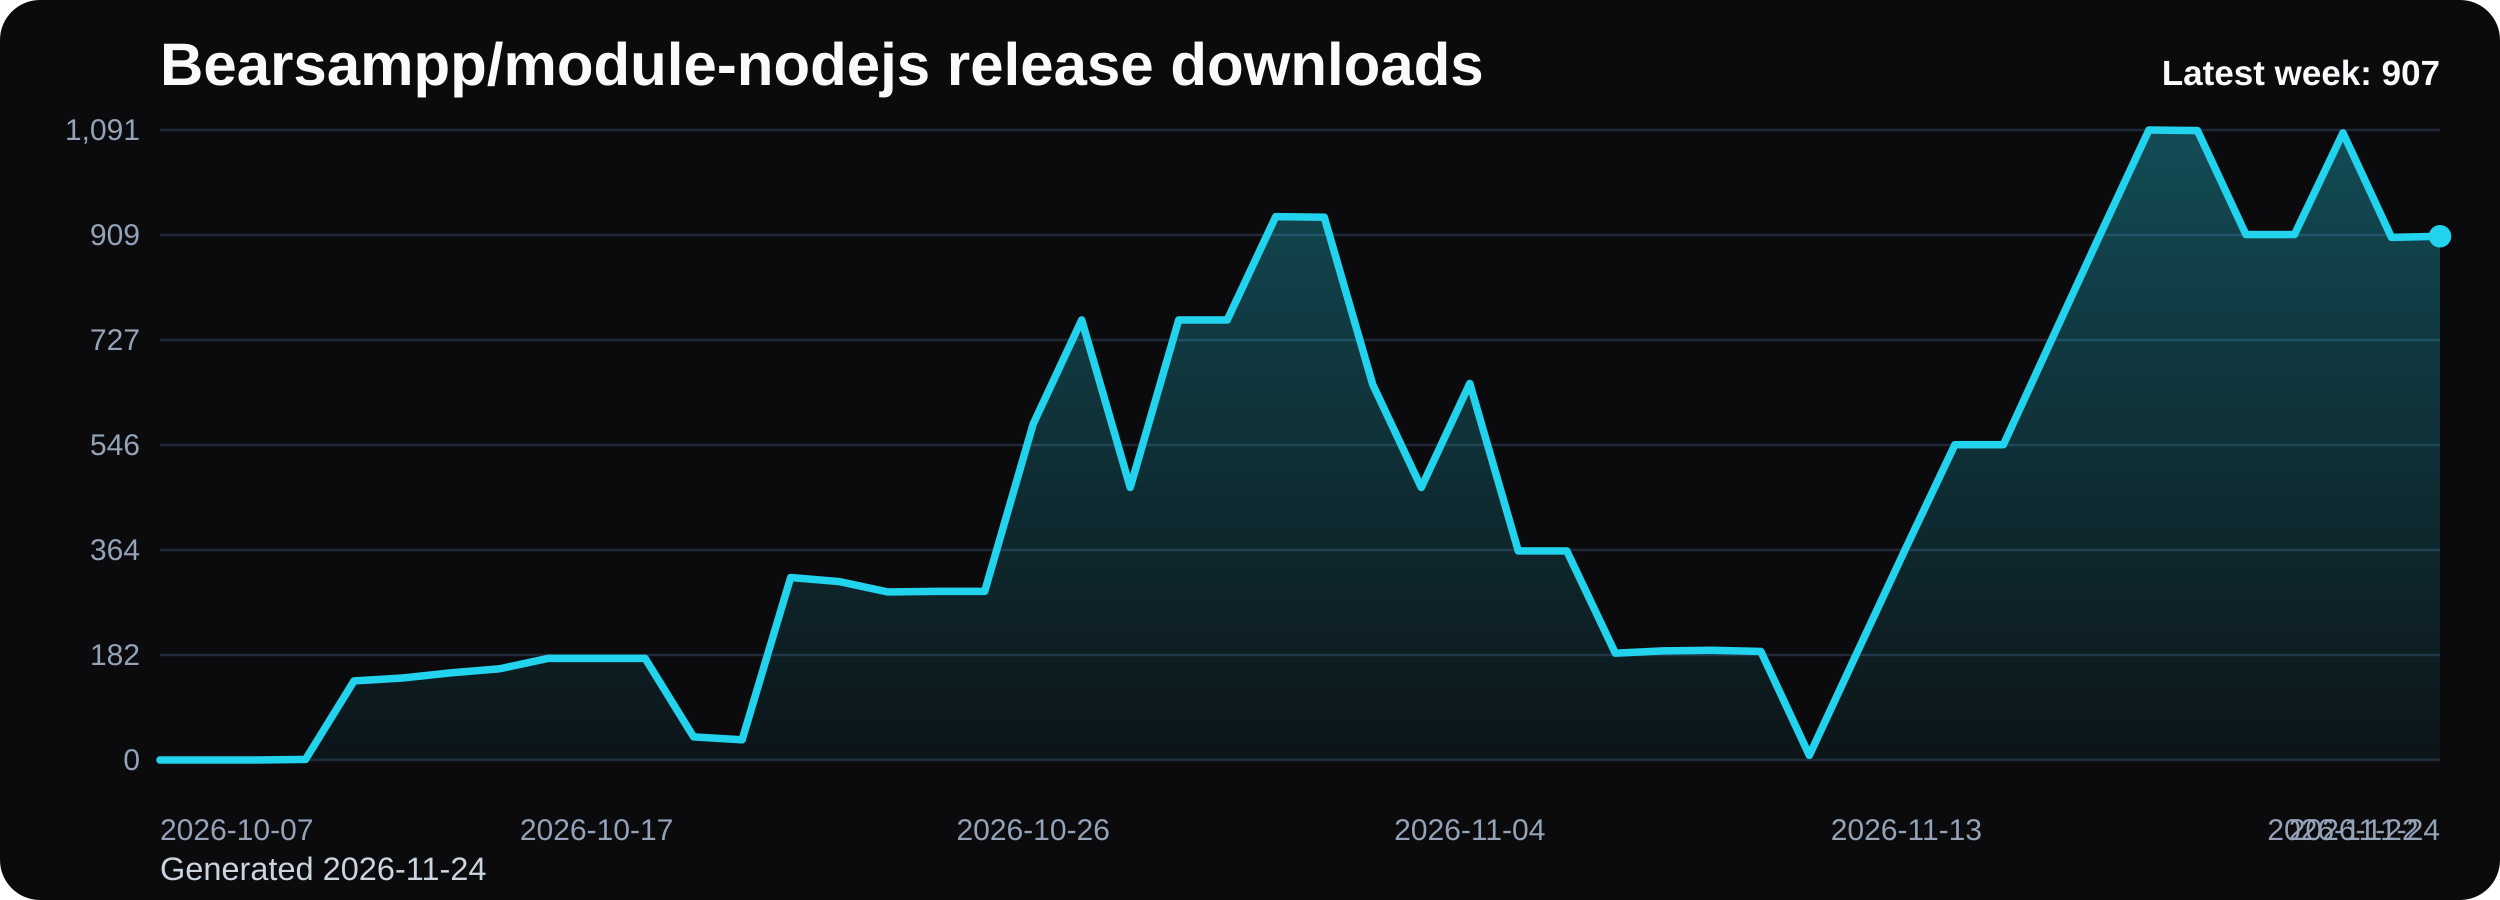
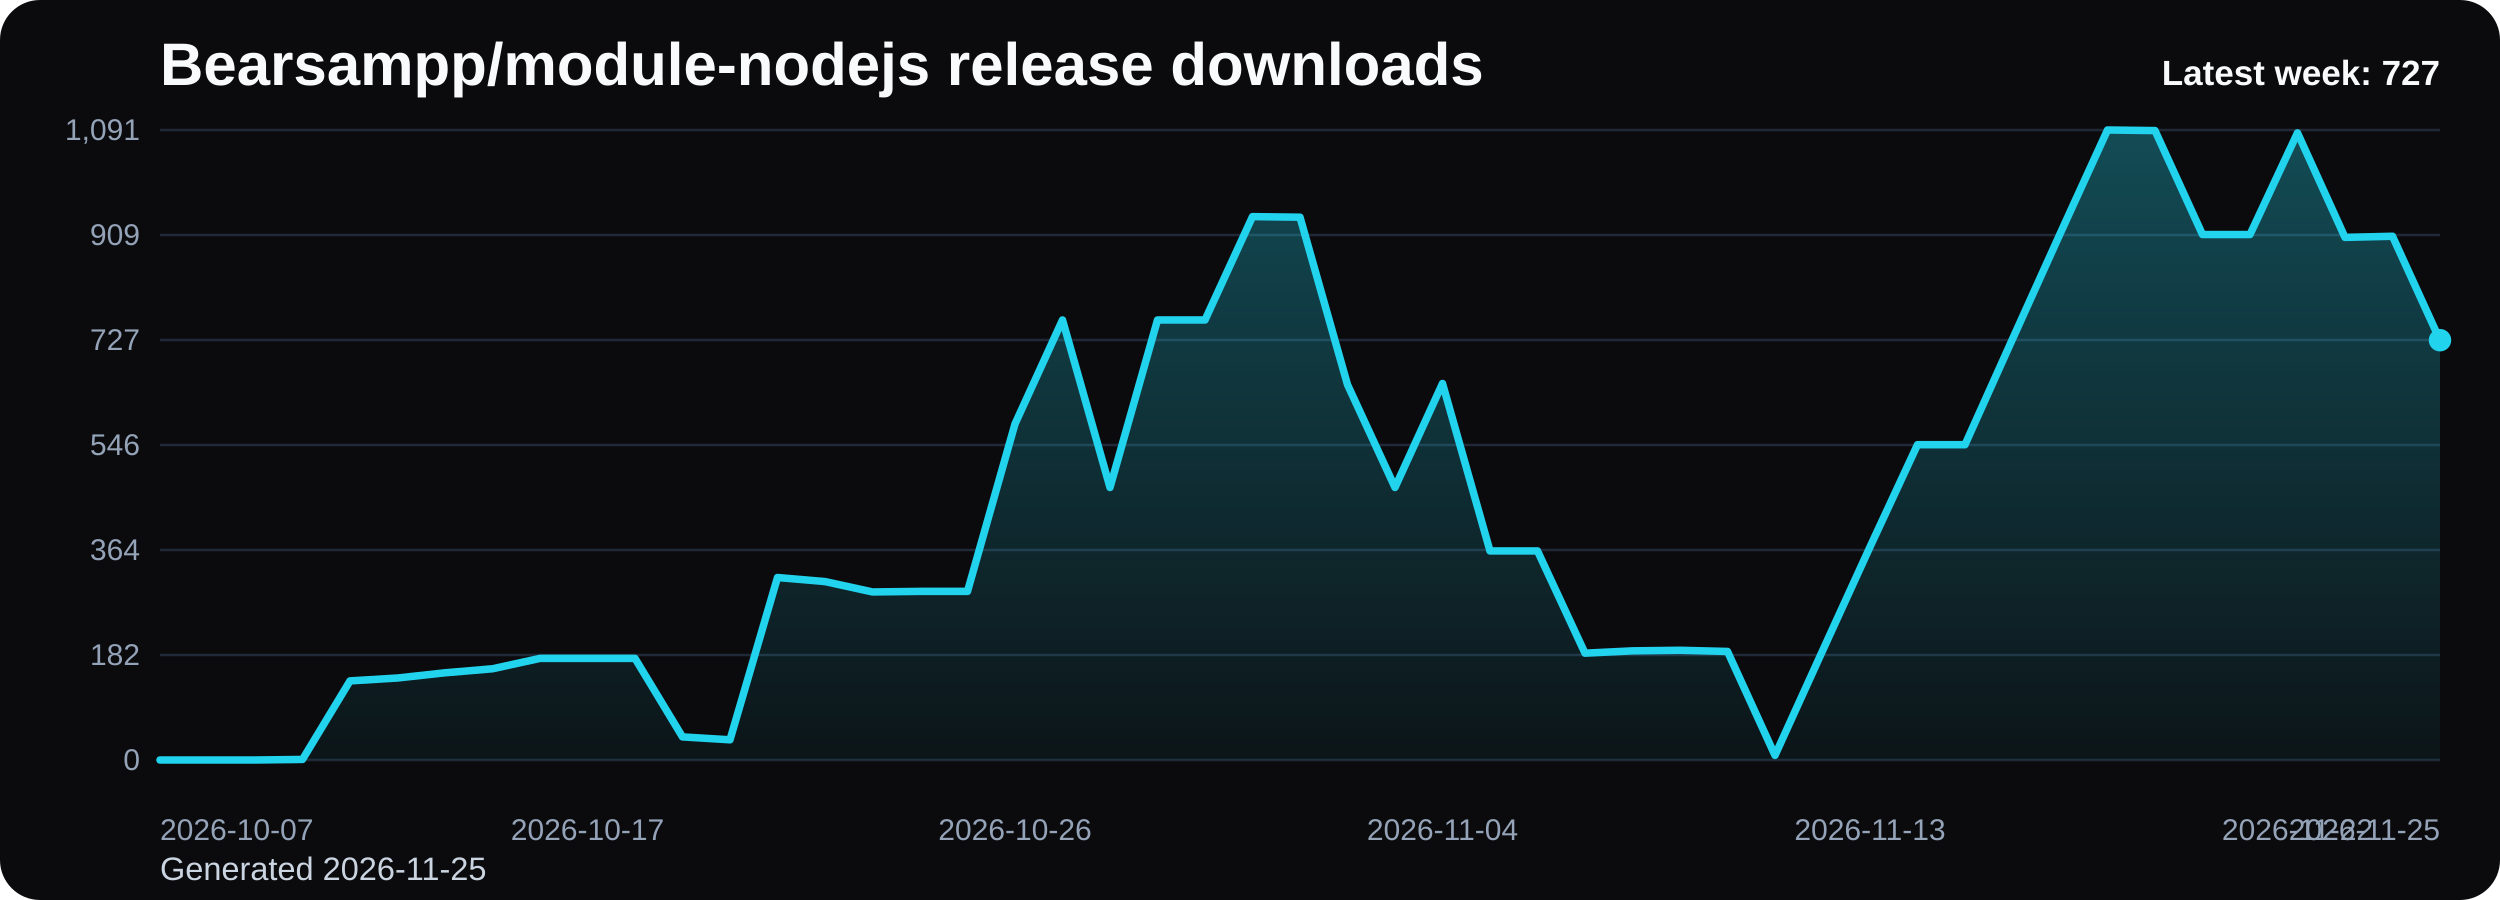
<svg xmlns="http://www.w3.org/2000/svg" viewBox="0 0 1000 360" role="img" aria-label="Bearsampp/module-nodejs release downloads chart">
  <defs>
    <linearGradient id="fill-weekly-black" x1="0" y1="0" x2="0" y2="1">
      <stop offset="0%" stop-color="#22d3ee" stop-opacity="0.32" />
      <stop offset="100%" stop-color="#22d3ee" stop-opacity="0.05" />
    </linearGradient>
    <style>
      .bg { fill: #0b0b0d; }
      .title { font: 700 24px Arial, sans-serif; fill: #f8fafc; }
      .sub { font: 400 13px Arial, sans-serif; fill: #cbd5e1; }
      .grid { stroke: #1f2937; stroke-width: 1; }
      .axis { font: 400 12px Arial, sans-serif; fill: #94a3b8; }
      .line { fill: none; stroke: #22d3ee; stroke-width: 3; stroke-linecap: round; stroke-linejoin: round; }
      .dot { fill: #22d3ee; }
      .value { font: 600 11px Arial, sans-serif; fill: #cbd5e1; }
      .latest { font: 700 14px Arial, sans-serif; fill: #f8fafc; }
    </style>
  </defs>
  <rect class="bg" x="0" y="0" width="1000" height="360" rx="16" />
  <text class="title" x="64" y="34">Bearsampp/module-nodejs release downloads</text>
-   <text class="sub" x="64" y="352">Generated 2026-11-24</text>
+   <text class="sub" x="64" y="352">Generated 2026-11-25</text>
  <line x1="64" y1="52.00" x2="976" y2="52.00" class="grid" />
  <text x="56" y="56.00" text-anchor="end" class="axis">1,091</text>
  <line x1="64" y1="94.00" x2="976" y2="94.00" class="grid" />
  <text x="56" y="98.00" text-anchor="end" class="axis">909</text>
  <line x1="64" y1="136.00" x2="976" y2="136.00" class="grid" />
  <text x="56" y="140.00" text-anchor="end" class="axis">727</text>
  <line x1="64" y1="178.00" x2="976" y2="178.00" class="grid" />
  <text x="56" y="182.00" text-anchor="end" class="axis">546</text>
  <line x1="64" y1="220.00" x2="976" y2="220.00" class="grid" />
  <text x="56" y="224.00" text-anchor="end" class="axis">364</text>
  <line x1="64" y1="262.00" x2="976" y2="262.00" class="grid" />
  <text x="56" y="266.00" text-anchor="end" class="axis">182</text>
  <line x1="64" y1="304.00" x2="976" y2="304.00" class="grid" />
  <text x="56" y="308.00" text-anchor="end" class="axis">0</text>
-   <path d="M 64.00 304 L 64.00 304.00 L 83.40 304.00 L 102.81 304.00 L 122.21 303.77 L 141.62 272.36 L 161.02 271.20 L 180.43 269.12 L 199.83 267.51 L 219.23 263.35 L 238.64 263.35 L 258.04 263.35 L 277.45 294.76 L 296.85 295.92 L 316.26 231.01 L 335.66 232.63 L 355.06 236.78 L 374.47 236.55 L 393.87 236.55 L 413.28 169.57 L 432.68 127.99 L 452.09 194.98 L 471.49 127.99 L 490.89 127.99 L 510.30 86.65 L 529.70 86.88 L 549.11 153.86 L 568.51 194.98 L 587.91 153.40 L 607.32 220.38 L 626.72 220.38 L 646.13 261.27 L 665.53 260.34 L 684.94 260.11 L 704.34 260.58 L 723.74 302.15 L 743.15 260.34 L 762.55 218.77 L 781.96 177.88 L 801.36 177.88 L 820.77 135.62 L 840.17 93.58 L 859.57 52.00 L 878.98 52.23 L 898.38 93.81 L 917.79 93.81 L 937.19 53.15 L 956.60 94.96 L 976.00 94.50 L 976.00 304 Z" fill="url(#fill-weekly-black)" />
-   <polyline class="line" points="64.00,304.00 83.40,304.00 102.81,304.00 122.21,303.77 141.62,272.36 161.02,271.20 180.43,269.12 199.83,267.51 219.23,263.35 238.64,263.35 258.04,263.35 277.45,294.76 296.85,295.92 316.26,231.01 335.66,232.63 355.06,236.78 374.47,236.55 393.87,236.55 413.28,169.57 432.68,127.99 452.09,194.98 471.49,127.99 490.89,127.99 510.30,86.65 529.70,86.88 549.11,153.86 568.51,194.98 587.91,153.40 607.32,220.38 626.72,220.38 646.13,261.27 665.53,260.34 684.94,260.11 704.34,260.58 723.74,302.15 743.15,260.34 762.55,218.77 781.96,177.88 801.36,177.88 820.77,135.62 840.17,93.58 859.57,52.00 878.98,52.23 898.38,93.81 917.79,93.81 937.19,53.15 956.60,94.96 976.00,94.50" />
-   <circle class="dot" cx="976.00" cy="94.50" r="4.5" />
+   <path d="M 64.00 304 L 64.00 304.00 L 83.00 304.00 L 102.00 304.00 L 121.00 303.77 L 140.00 272.36 L 159.00 271.20 L 178.00 269.12 L 197.00 267.51 L 216.00 263.35 L 235.00 263.35 L 254.00 263.35 L 273.00 294.76 L 292.00 295.92 L 311.00 231.01 L 330.00 232.63 L 349.00 236.78 L 368.00 236.55 L 387.00 236.55 L 406.00 169.57 L 425.00 127.99 L 444.00 194.98 L 463.00 127.99 L 482.00 127.99 L 501.00 86.65 L 520.00 86.88 L 539.00 153.86 L 558.00 194.98 L 577.00 153.40 L 596.00 220.38 L 615.00 220.38 L 634.00 261.27 L 653.00 260.34 L 672.00 260.11 L 691.00 260.58 L 710.00 302.15 L 729.00 260.34 L 748.00 218.77 L 767.00 177.88 L 786.00 177.88 L 805.00 135.62 L 824.00 93.58 L 843.00 52.00 L 862.00 52.23 L 881.00 93.81 L 900.00 93.81 L 919.00 53.15 L 938.00 94.96 L 957.00 94.50 L 976.00 136.08 L 976.00 304 Z" fill="url(#fill-weekly-black)" />
+   <polyline class="line" points="64.00,304.00 83.00,304.00 102.00,304.00 121.00,303.77 140.00,272.36 159.00,271.20 178.00,269.12 197.00,267.51 216.00,263.35 235.00,263.35 254.00,263.35 273.00,294.76 292.00,295.92 311.00,231.01 330.00,232.63 349.00,236.78 368.00,236.55 387.00,236.55 406.00,169.57 425.00,127.99 444.00,194.98 463.00,127.99 482.00,127.99 501.00,86.65 520.00,86.88 539.00,153.86 558.00,194.98 577.00,153.40 596.00,220.38 615.00,220.38 634.00,261.27 653.00,260.34 672.00,260.11 691.00,260.58 710.00,302.15 729.00,260.34 748.00,218.77 767.00,177.88 786.00,177.88 805.00,135.62 824.00,93.58 843.00,52.00 862.00,52.23 881.00,93.81 900.00,93.81 919.00,53.15 938.00,94.96 957.00,94.50 976.00,136.08" />
+   <circle class="dot" cx="976.00" cy="136.08" r="4.5" />
  <text class="axis" x="64.00" y="336" text-anchor="start">2026-10-07</text>
-   <text class="axis" x="238.64" y="336" text-anchor="middle">2026-10-17</text>
-   <text class="axis" x="413.28" y="336" text-anchor="middle">2026-10-26</text>
-   <text class="axis" x="587.91" y="336" text-anchor="middle">2026-11-04</text>
-   <text class="axis" x="762.55" y="336" text-anchor="middle">2026-11-13</text>
-   <text class="axis" x="937.19" y="336" text-anchor="middle">2026-11-22</text>
-   <text class="axis" x="976.00" y="336" text-anchor="end">2026-11-24</text>
-   <text class="latest" x="976" y="34" text-anchor="end">Latest week: 907</text>
+   <text class="axis" x="235.00" y="336" text-anchor="middle">2026-10-17</text>
+   <text class="axis" x="406.00" y="336" text-anchor="middle">2026-10-26</text>
+   <text class="axis" x="577.00" y="336" text-anchor="middle">2026-11-04</text>
+   <text class="axis" x="748.00" y="336" text-anchor="middle">2026-11-13</text>
+   <text class="axis" x="919.00" y="336" text-anchor="middle">2026-11-22</text>
+   <text class="axis" x="976.00" y="336" text-anchor="end">2026-11-25</text>
+   <text class="latest" x="976" y="34" text-anchor="end">Latest week: 727</text>
</svg>
